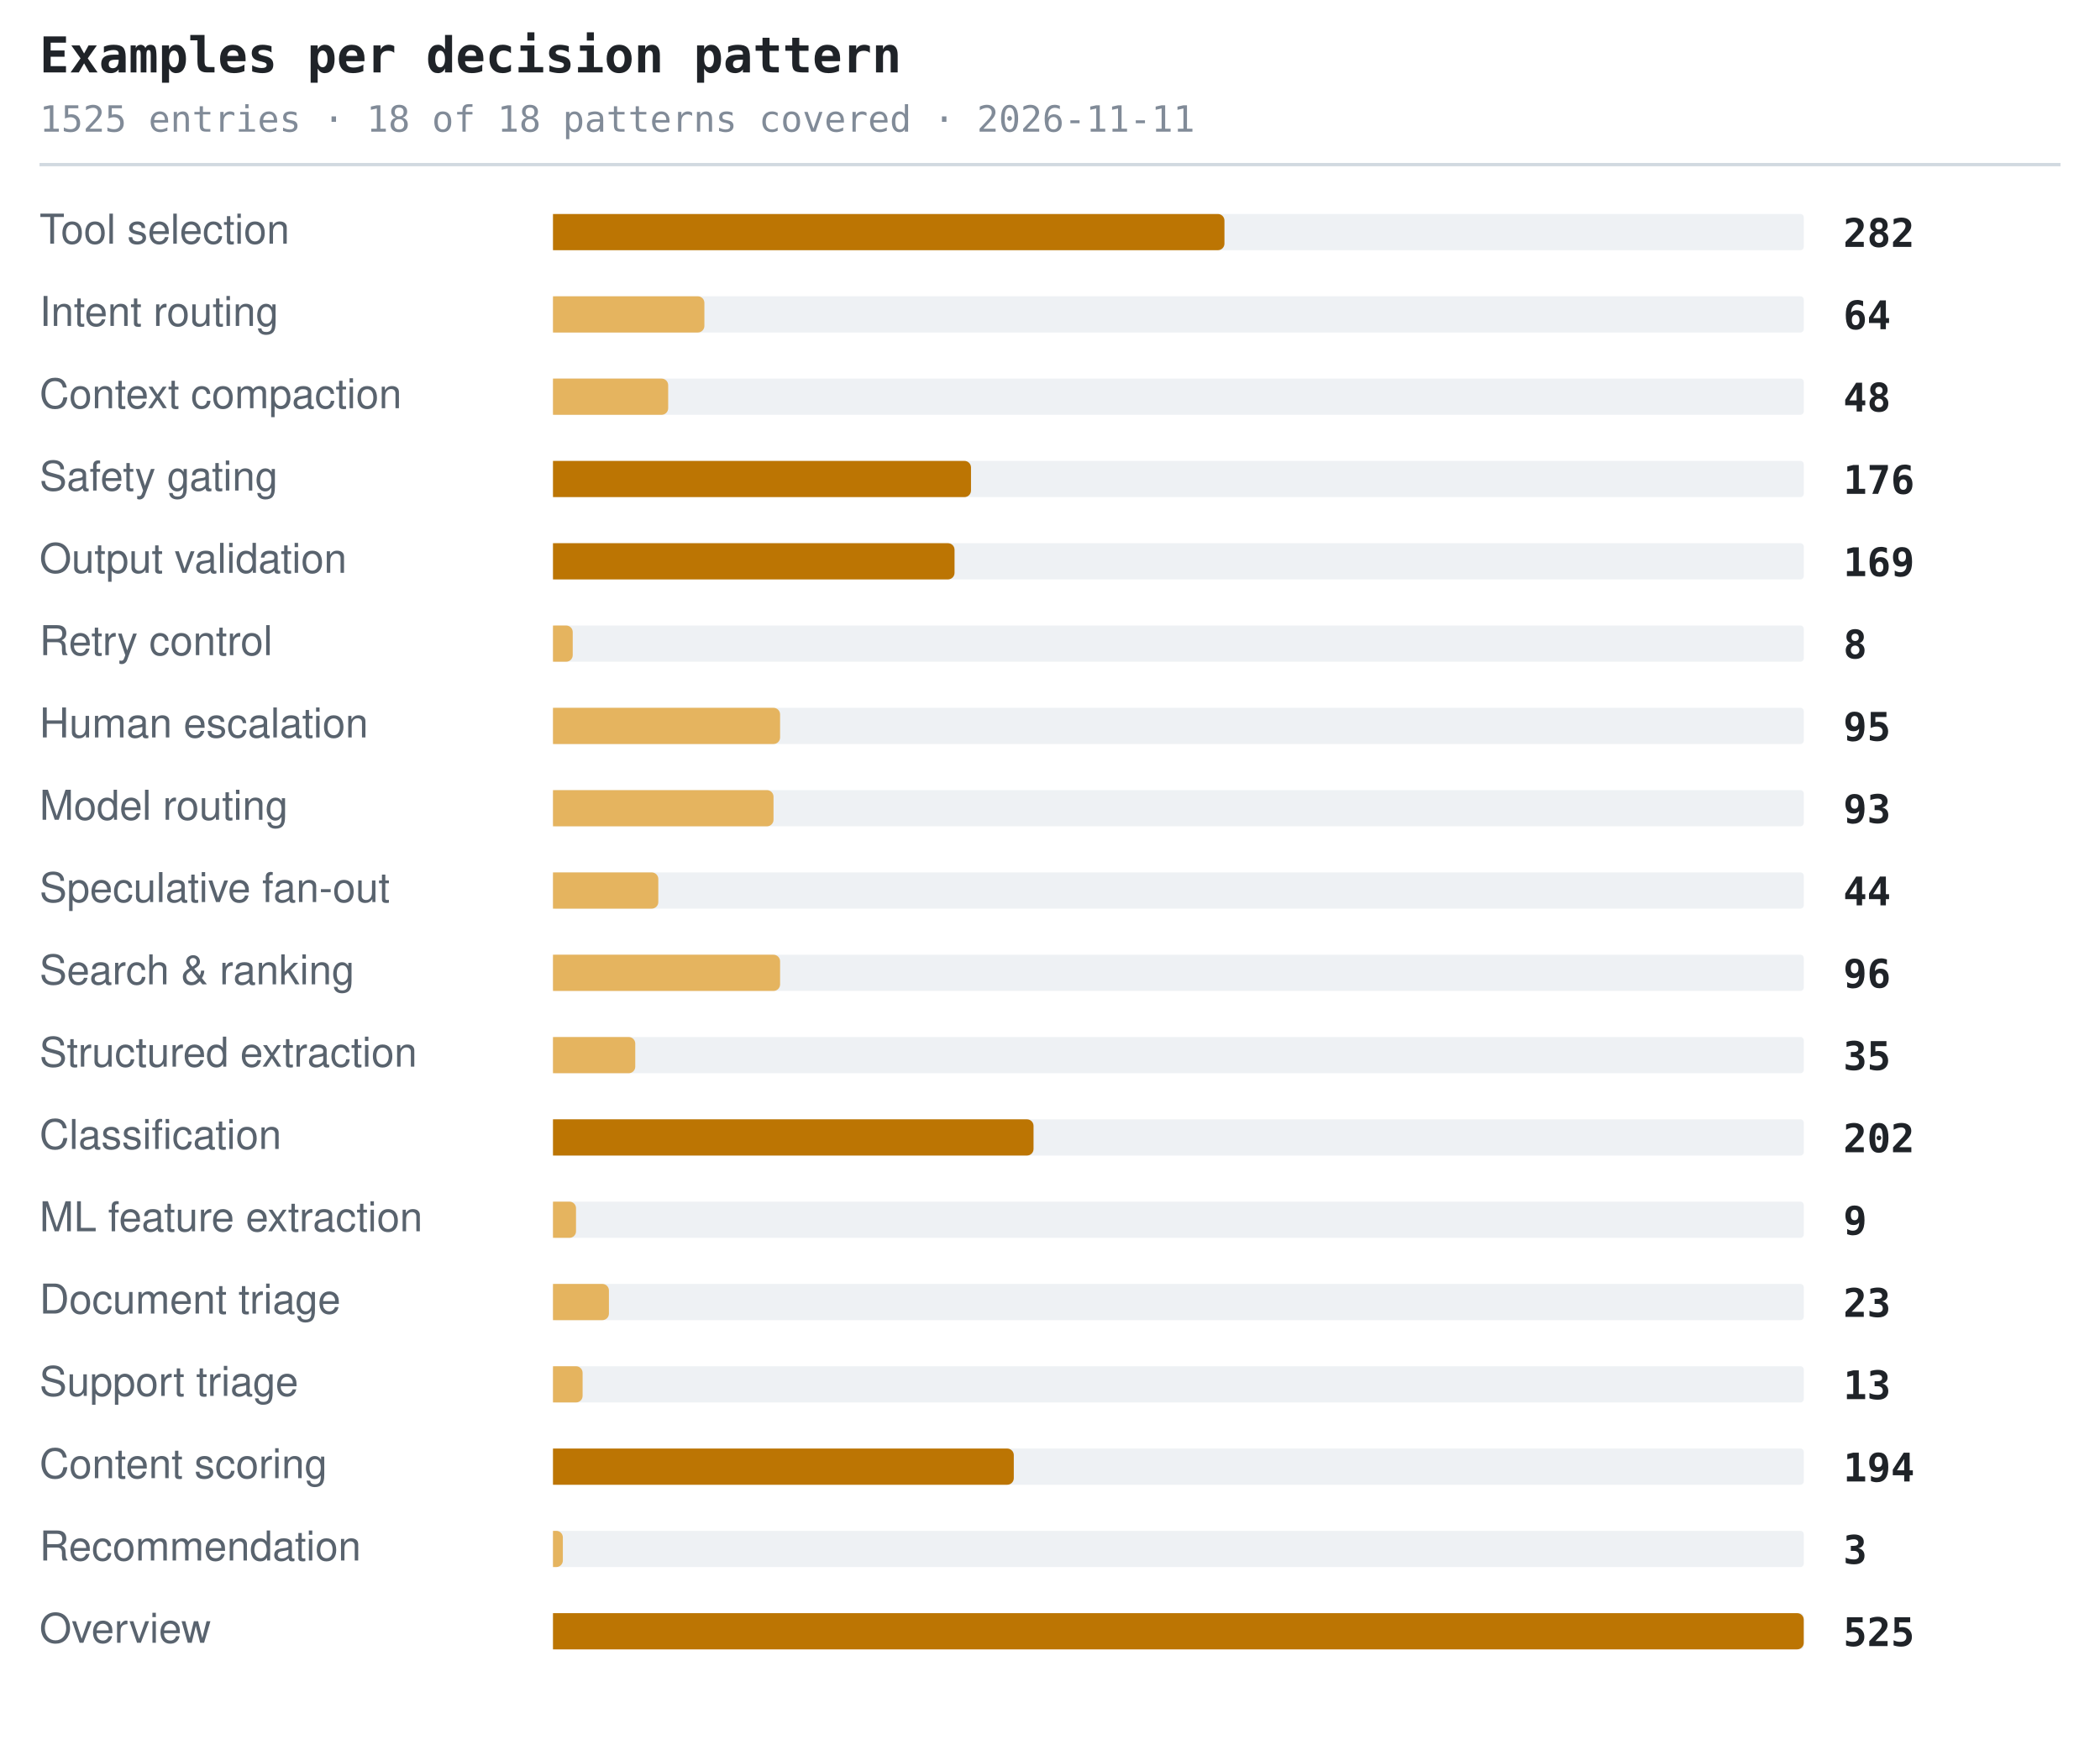
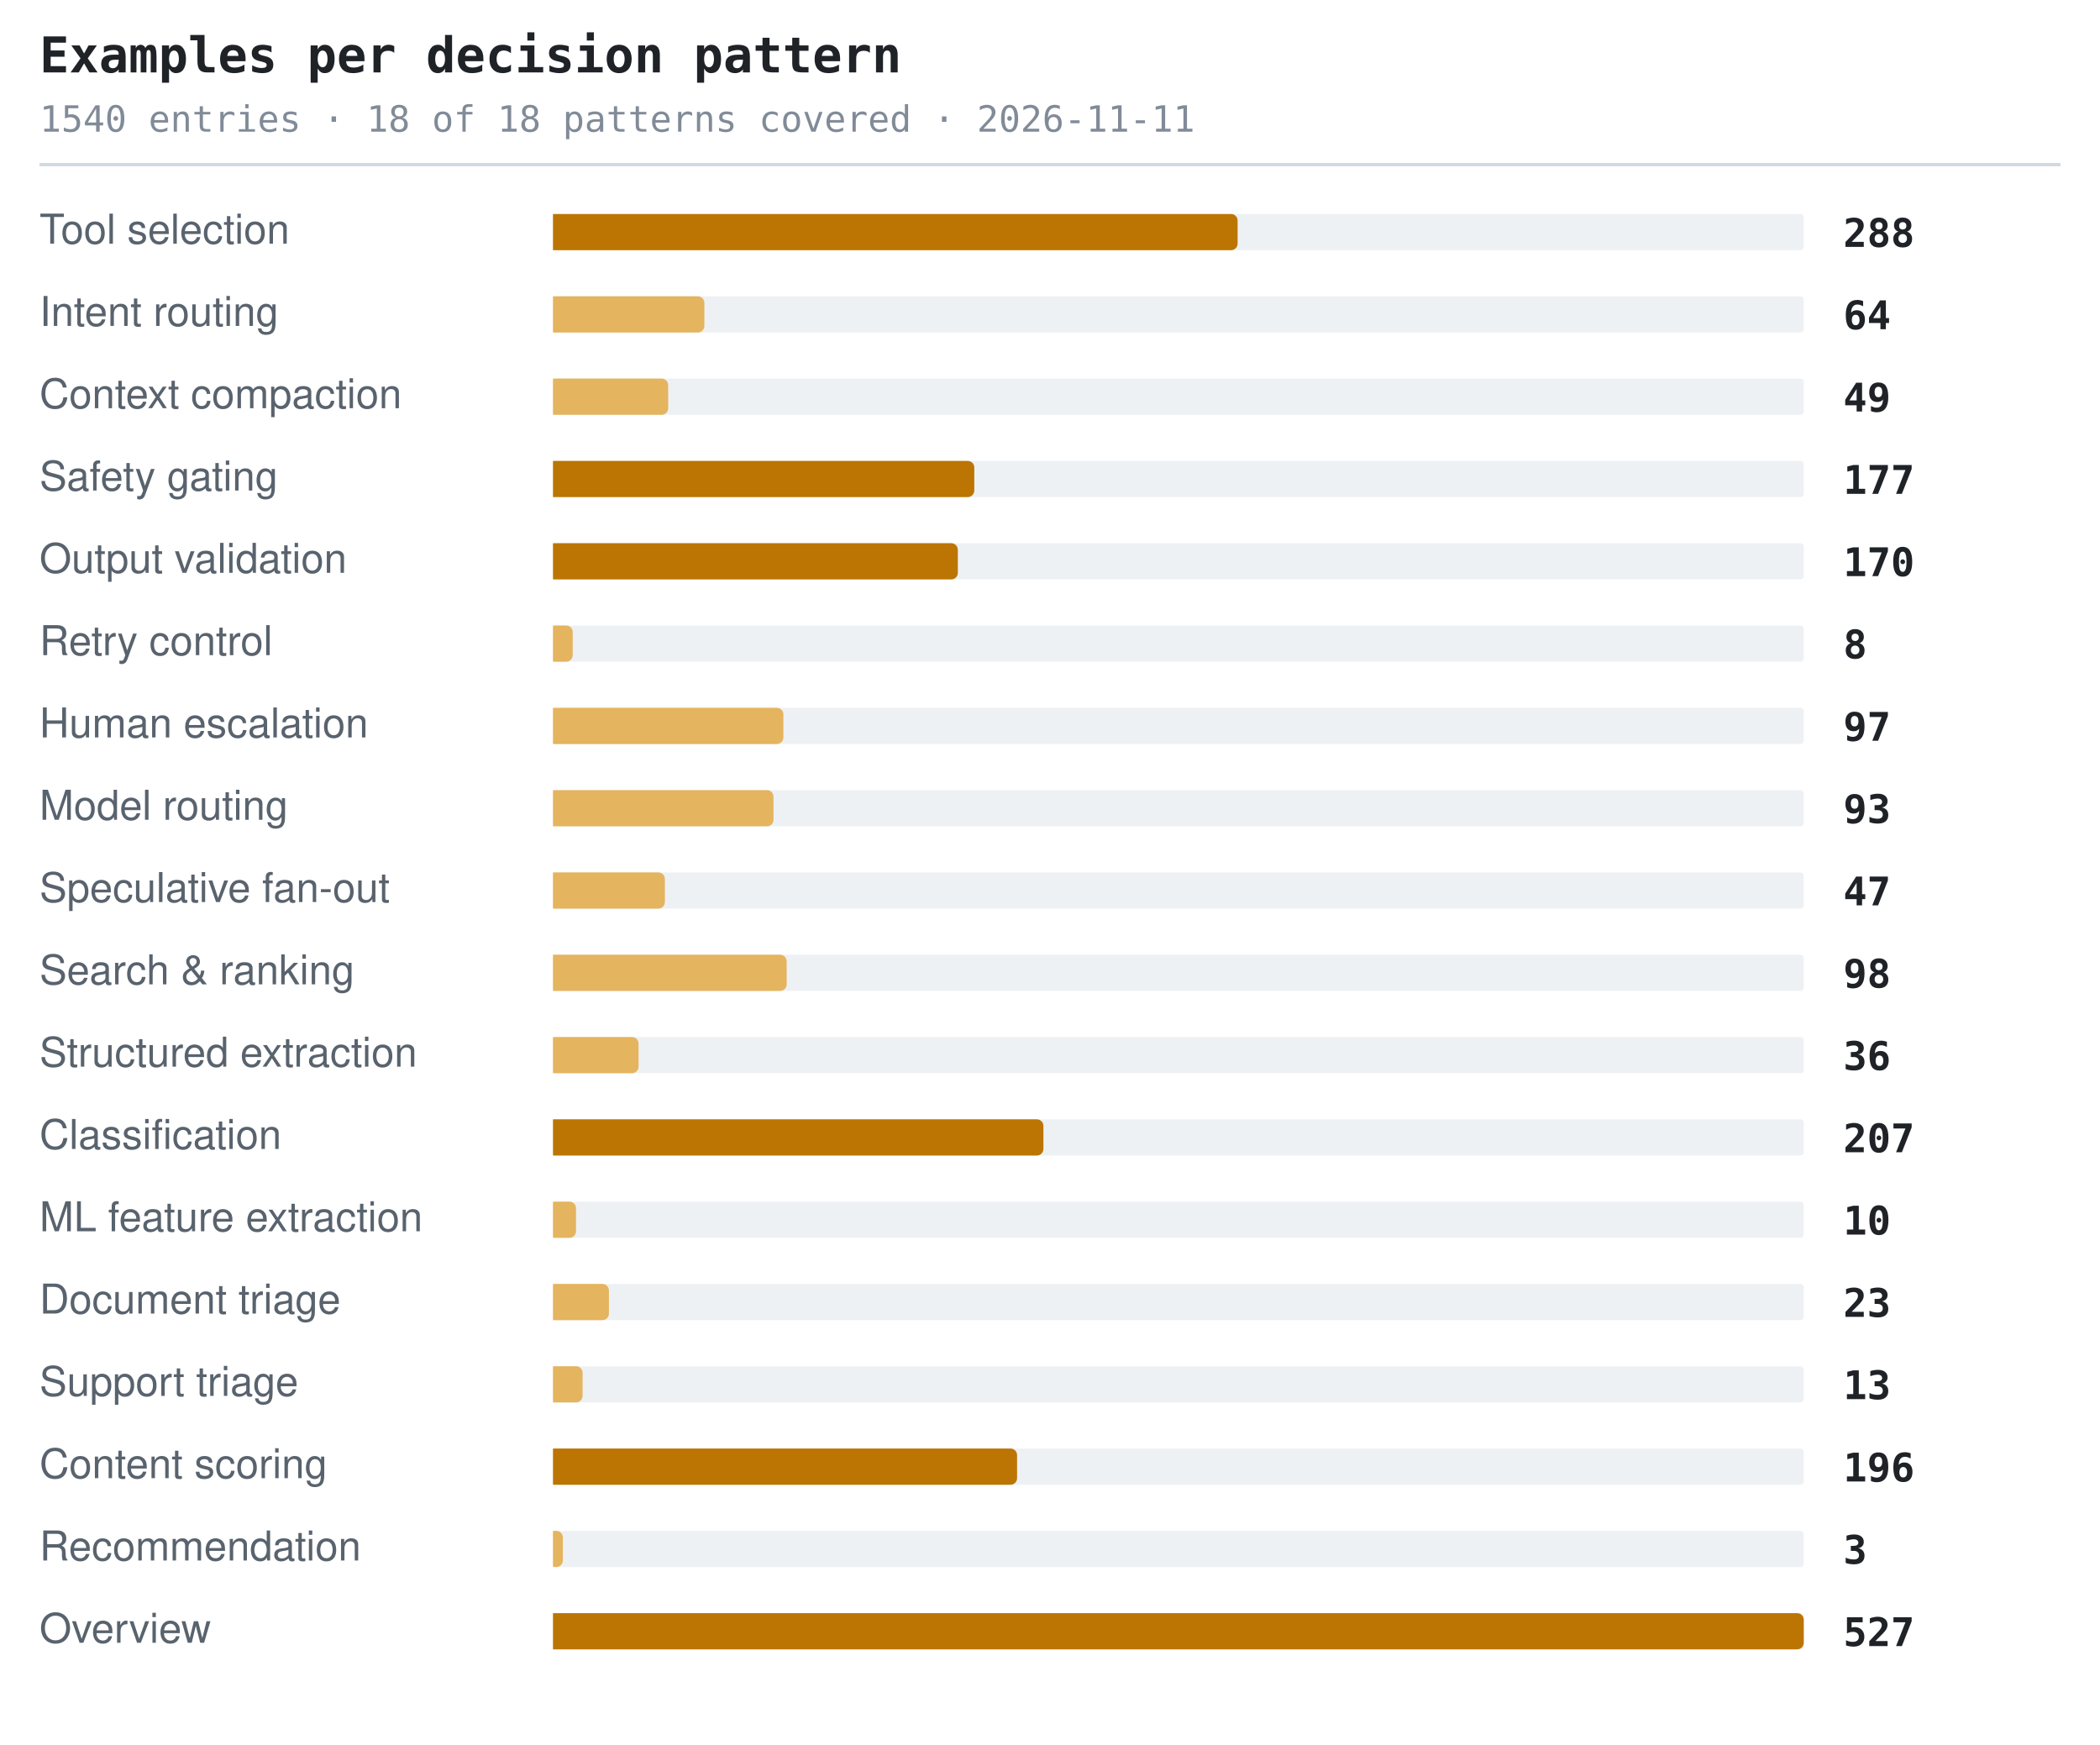
<svg xmlns="http://www.w3.org/2000/svg" width="638" height="530" viewBox="0 0 638 530" role="img" aria-label="Examples per decision pattern">
  <style>.t{font:600 15px ui-monospace,SFMono-Regular,'SF Mono',Menlo,Consolas,monospace;fill:#1f2328}.s{font:11px ui-monospace,SFMono-Regular,'SF Mono',Menlo,Consolas,monospace;fill:#818b98}.l{font:12.5px -apple-system,BlinkMacSystemFont,'Segoe UI',Helvetica,Arial,sans-serif;fill:#59636e}.n{font:600 12px ui-monospace,SFMono-Regular,'SF Mono',Menlo,Consolas,monospace;fill:#1f2328}.g{font:italic 11px -apple-system,BlinkMacSystemFont,'Segoe UI',Helvetica,Arial,sans-serif;fill:#818b98}</style>
  <text x="12" y="22" class="t">Examples per decision pattern</text>
-   <text x="12" y="40" class="s">1525 entries · 18 of 18 patterns covered · 2026-11-11</text>
+   <text x="12" y="40" class="s">1540 entries · 18 of 18 patterns covered · 2026-11-11</text>
  <line x1="12" y1="50" x2="626" y2="50" stroke="#d1d9e0" stroke-width="1" />
  <text x="12" y="74" class="l">Tool selection</text>
  <rect x="168" y="65" width="380" height="11" rx="1" fill="#eef1f4" />
-   <path d="M168 65h202a2 2 0 0 1 2 2v7a2 2 0 0 1-2 2h-202z" fill="#bc7503" />
-   <text x="560" y="75" class="n">282</text>
+   <path d="M168 65h206a2 2 0 0 1 2 2v7a2 2 0 0 1-2 2h-206z" fill="#bc7503" />
+   <text x="560" y="75" class="n">288</text>
  <text x="12" y="99" class="l">Intent routing</text>
  <rect x="168" y="90" width="380" height="11" rx="1" fill="#eef1f4" />
  <path d="M168 90h44a2 2 0 0 1 2 2v7a2 2 0 0 1-2 2h-44z" fill="#e5b45f" />
  <text x="560" y="100" class="n">64</text>
  <text x="12" y="124" class="l">Context compaction</text>
  <rect x="168" y="115" width="380" height="11" rx="1" fill="#eef1f4" />
  <path d="M168 115h33a2 2 0 0 1 2 2v7a2 2 0 0 1-2 2h-33z" fill="#e5b45f" />
-   <text x="560" y="125" class="n">48</text>
+   <text x="560" y="125" class="n">49</text>
  <text x="12" y="149" class="l">Safety gating</text>
  <rect x="168" y="140" width="380" height="11" rx="1" fill="#eef1f4" />
-   <path d="M168 140h125a2 2 0 0 1 2 2v7a2 2 0 0 1-2 2h-125z" fill="#bc7503" />
-   <text x="560" y="150" class="n">176</text>
+   <path d="M168 140h126a2 2 0 0 1 2 2v7a2 2 0 0 1-2 2h-126z" fill="#bc7503" />
+   <text x="560" y="150" class="n">177</text>
  <text x="12" y="174" class="l">Output validation</text>
  <rect x="168" y="165" width="380" height="11" rx="1" fill="#eef1f4" />
-   <path d="M168 165h120a2 2 0 0 1 2 2v7a2 2 0 0 1-2 2h-120z" fill="#bc7503" />
-   <text x="560" y="175" class="n">169</text>
+   <path d="M168 165h121a2 2 0 0 1 2 2v7a2 2 0 0 1-2 2h-121z" fill="#bc7503" />
+   <text x="560" y="175" class="n">170</text>
  <text x="12" y="199" class="l">Retry control</text>
  <rect x="168" y="190" width="380" height="11" rx="1" fill="#eef1f4" />
  <path d="M168 190h4a2 2 0 0 1 2 2v7a2 2 0 0 1-2 2h-4z" fill="#e5b45f" />
  <text x="560" y="200" class="n">8</text>
  <text x="12" y="224" class="l">Human escalation</text>
  <rect x="168" y="215" width="380" height="11" rx="1" fill="#eef1f4" />
-   <path d="M168 215h67a2 2 0 0 1 2 2v7a2 2 0 0 1-2 2h-67z" fill="#e5b45f" />
-   <text x="560" y="225" class="n">95</text>
+   <path d="M168 215h68a2 2 0 0 1 2 2v7a2 2 0 0 1-2 2h-68z" fill="#e5b45f" />
+   <text x="560" y="225" class="n">97</text>
  <text x="12" y="249" class="l">Model routing</text>
  <rect x="168" y="240" width="380" height="11" rx="1" fill="#eef1f4" />
  <path d="M168 240h65a2 2 0 0 1 2 2v7a2 2 0 0 1-2 2h-65z" fill="#e5b45f" />
  <text x="560" y="250" class="n">93</text>
  <text x="12" y="274" class="l">Speculative fan-out</text>
  <rect x="168" y="265" width="380" height="11" rx="1" fill="#eef1f4" />
-   <path d="M168 265h30a2 2 0 0 1 2 2v7a2 2 0 0 1-2 2h-30z" fill="#e5b45f" />
-   <text x="560" y="275" class="n">44</text>
+   <path d="M168 265h32a2 2 0 0 1 2 2v7a2 2 0 0 1-2 2h-32z" fill="#e5b45f" />
+   <text x="560" y="275" class="n">47</text>
  <text x="12" y="299" class="l">Search &amp; ranking</text>
  <rect x="168" y="290" width="380" height="11" rx="1" fill="#eef1f4" />
-   <path d="M168 290h67a2 2 0 0 1 2 2v7a2 2 0 0 1-2 2h-67z" fill="#e5b45f" />
-   <text x="560" y="300" class="n">96</text>
+   <path d="M168 290h69a2 2 0 0 1 2 2v7a2 2 0 0 1-2 2h-69z" fill="#e5b45f" />
+   <text x="560" y="300" class="n">98</text>
  <text x="12" y="324" class="l">Structured extraction</text>
  <rect x="168" y="315" width="380" height="11" rx="1" fill="#eef1f4" />
-   <path d="M168 315h23a2 2 0 0 1 2 2v7a2 2 0 0 1-2 2h-23z" fill="#e5b45f" />
-   <text x="560" y="325" class="n">35</text>
+   <path d="M168 315h24a2 2 0 0 1 2 2v7a2 2 0 0 1-2 2h-24z" fill="#e5b45f" />
+   <text x="560" y="325" class="n">36</text>
  <text x="12" y="349" class="l">Classification</text>
  <rect x="168" y="340" width="380" height="11" rx="1" fill="#eef1f4" />
-   <path d="M168 340h144a2 2 0 0 1 2 2v7a2 2 0 0 1-2 2h-144z" fill="#bc7503" />
-   <text x="560" y="350" class="n">202</text>
+   <path d="M168 340h147a2 2 0 0 1 2 2v7a2 2 0 0 1-2 2h-147z" fill="#bc7503" />
+   <text x="560" y="350" class="n">207</text>
  <text x="12" y="374" class="l">ML feature extraction</text>
  <rect x="168" y="365" width="380" height="11" rx="1" fill="#eef1f4" />
  <path d="M168 365h5a2 2 0 0 1 2 2v7a2 2 0 0 1-2 2h-5z" fill="#e5b45f" />
-   <text x="560" y="375" class="n">9</text>
+   <text x="560" y="375" class="n">10</text>
  <text x="12" y="399" class="l">Document triage</text>
  <rect x="168" y="390" width="380" height="11" rx="1" fill="#eef1f4" />
  <path d="M168 390h15a2 2 0 0 1 2 2v7a2 2 0 0 1-2 2h-15z" fill="#e5b45f" />
  <text x="560" y="400" class="n">23</text>
  <text x="12" y="424" class="l">Support triage</text>
  <rect x="168" y="415" width="380" height="11" rx="1" fill="#eef1f4" />
  <path d="M168 415h7a2 2 0 0 1 2 2v7a2 2 0 0 1-2 2h-7z" fill="#e5b45f" />
  <text x="560" y="425" class="n">13</text>
  <text x="12" y="449" class="l">Content scoring</text>
  <rect x="168" y="440" width="380" height="11" rx="1" fill="#eef1f4" />
-   <path d="M168 440h138a2 2 0 0 1 2 2v7a2 2 0 0 1-2 2h-138z" fill="#bc7503" />
-   <text x="560" y="450" class="n">194</text>
+   <path d="M168 440h139a2 2 0 0 1 2 2v7a2 2 0 0 1-2 2h-139z" fill="#bc7503" />
+   <text x="560" y="450" class="n">196</text>
  <text x="12" y="474" class="l">Recommendation</text>
  <rect x="168" y="465" width="380" height="11" rx="1" fill="#eef1f4" />
  <path d="M168 465h1a2 2 0 0 1 2 2v7a2 2 0 0 1-2 2h-1z" fill="#e5b45f" />
  <text x="560" y="475" class="n">3</text>
  <text x="12" y="499" class="l">Overview</text>
  <rect x="168" y="490" width="380" height="11" rx="1" fill="#eef1f4" />
  <path d="M168 490h378a2 2 0 0 1 2 2v7a2 2 0 0 1-2 2h-378z" fill="#bc7503" />
-   <text x="560" y="500" class="n">525</text>
+   <text x="560" y="500" class="n">527</text>
</svg>
